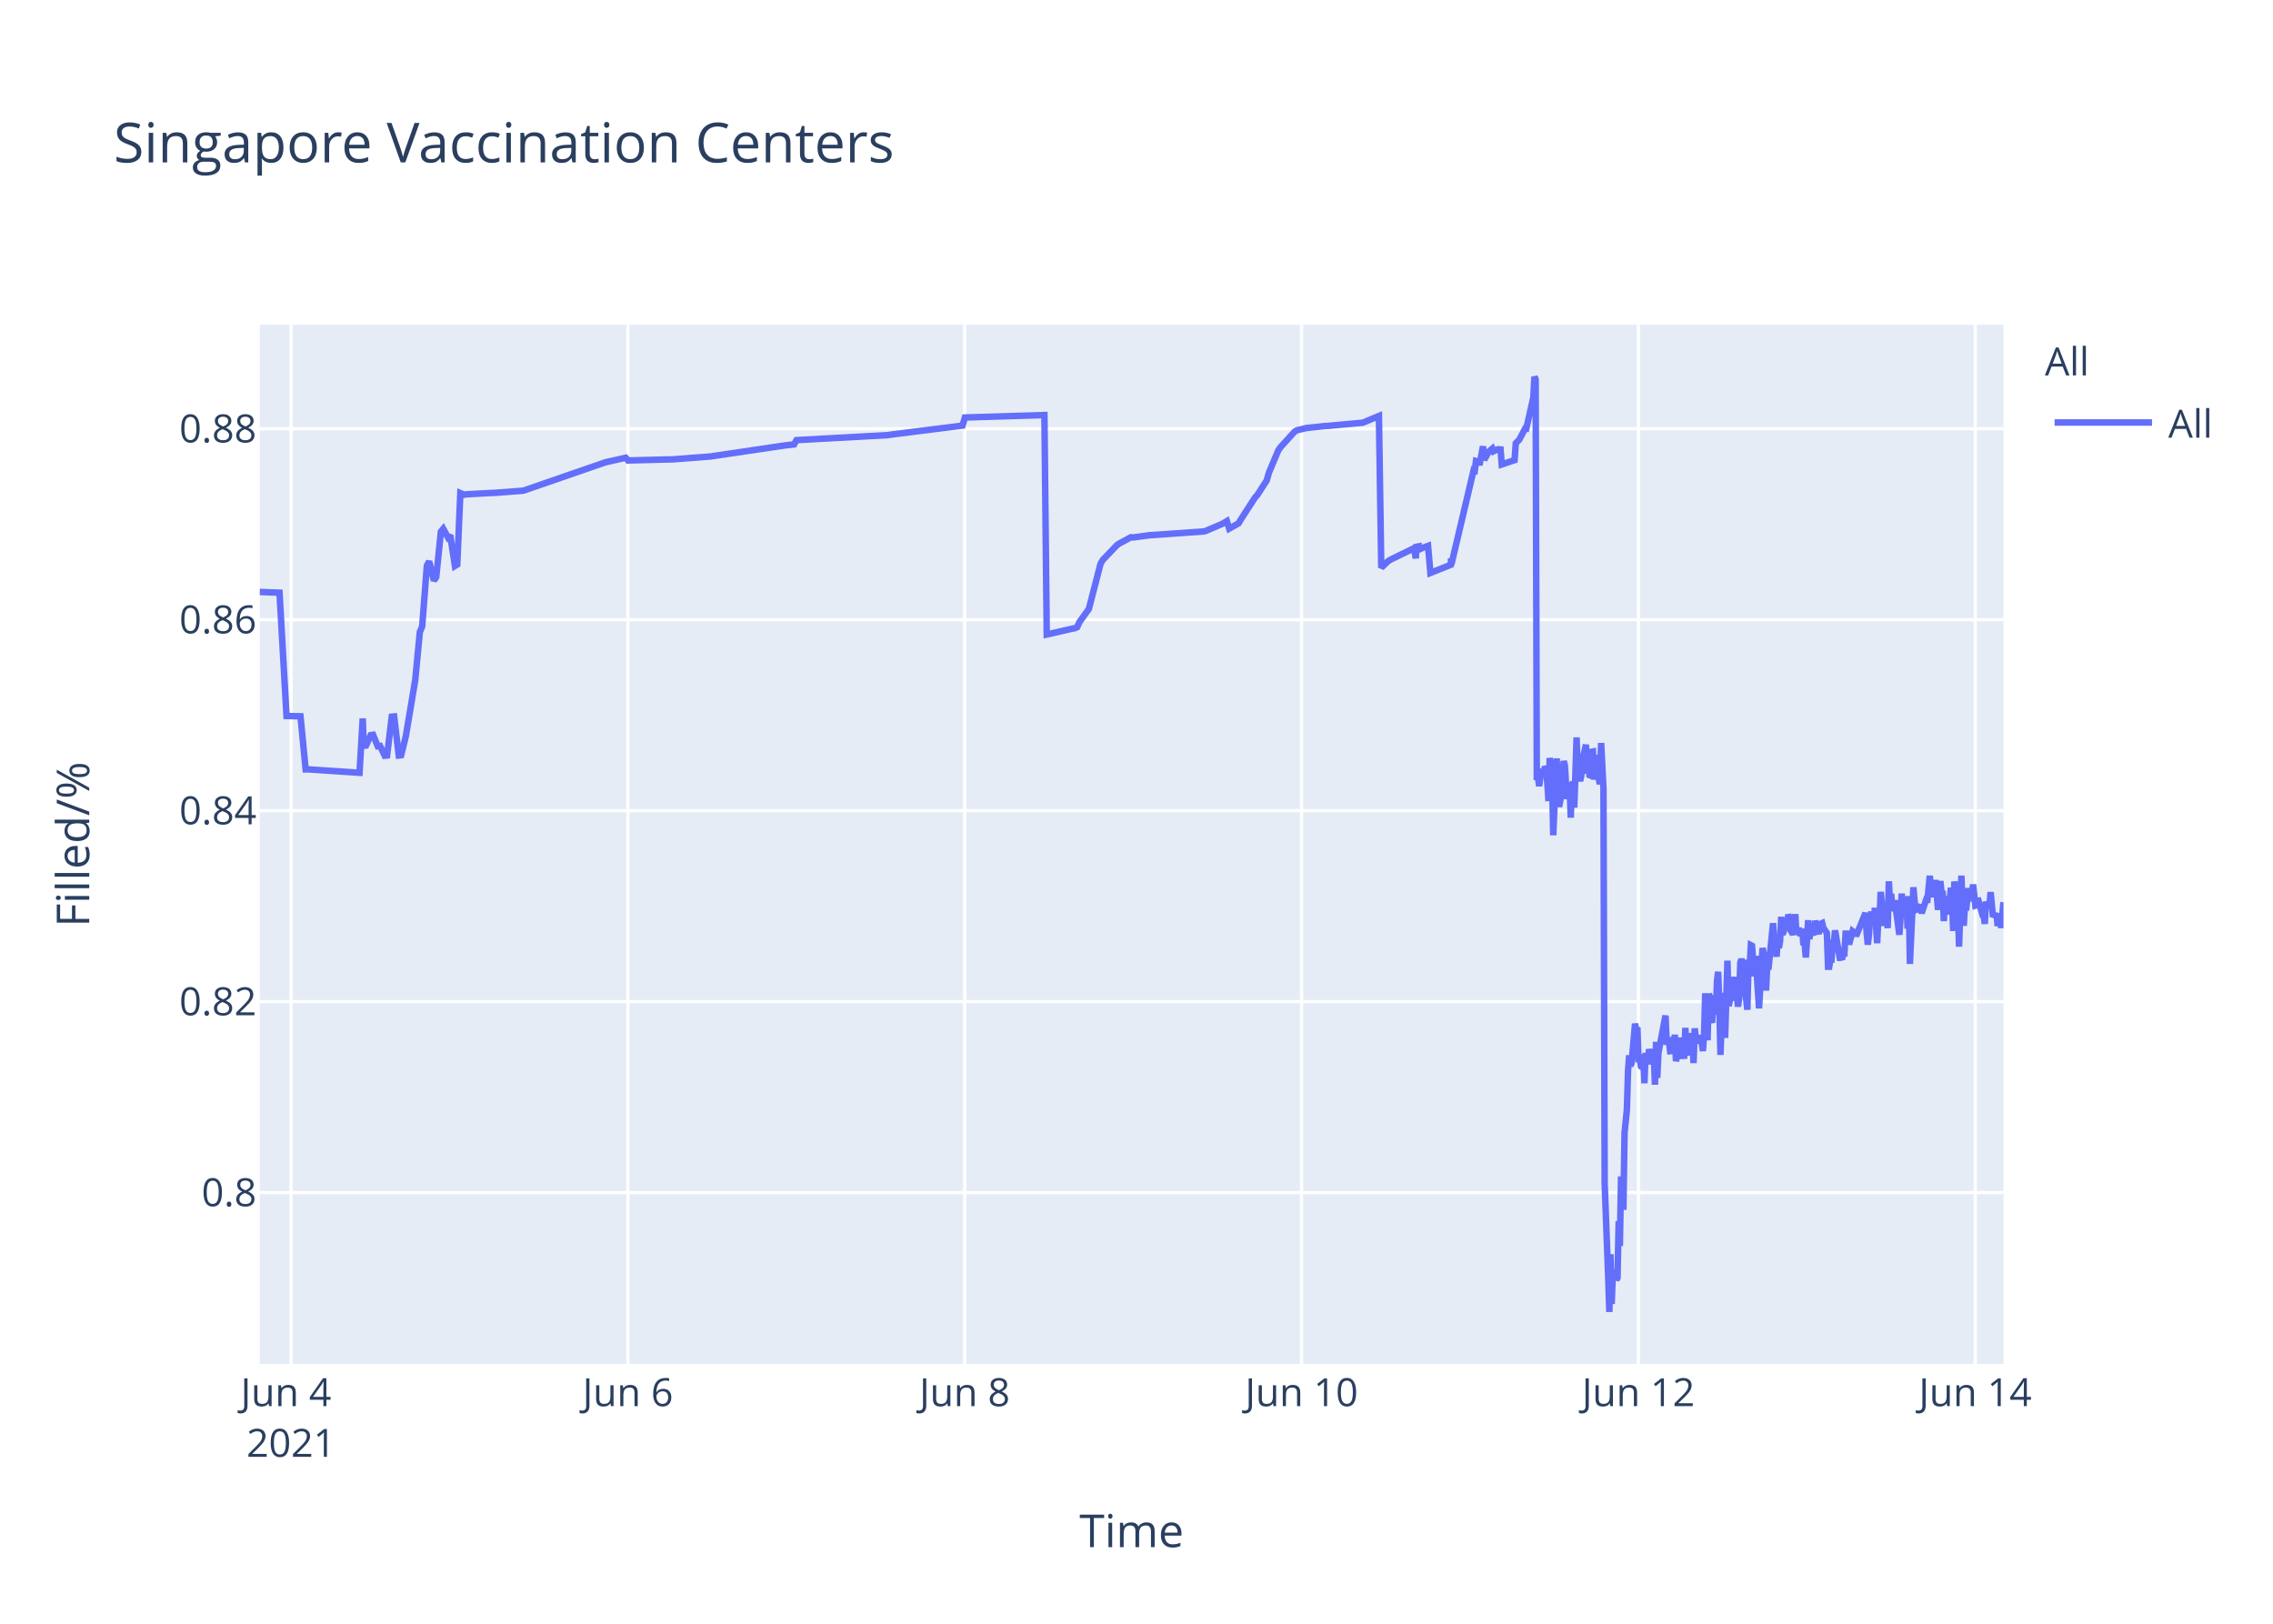
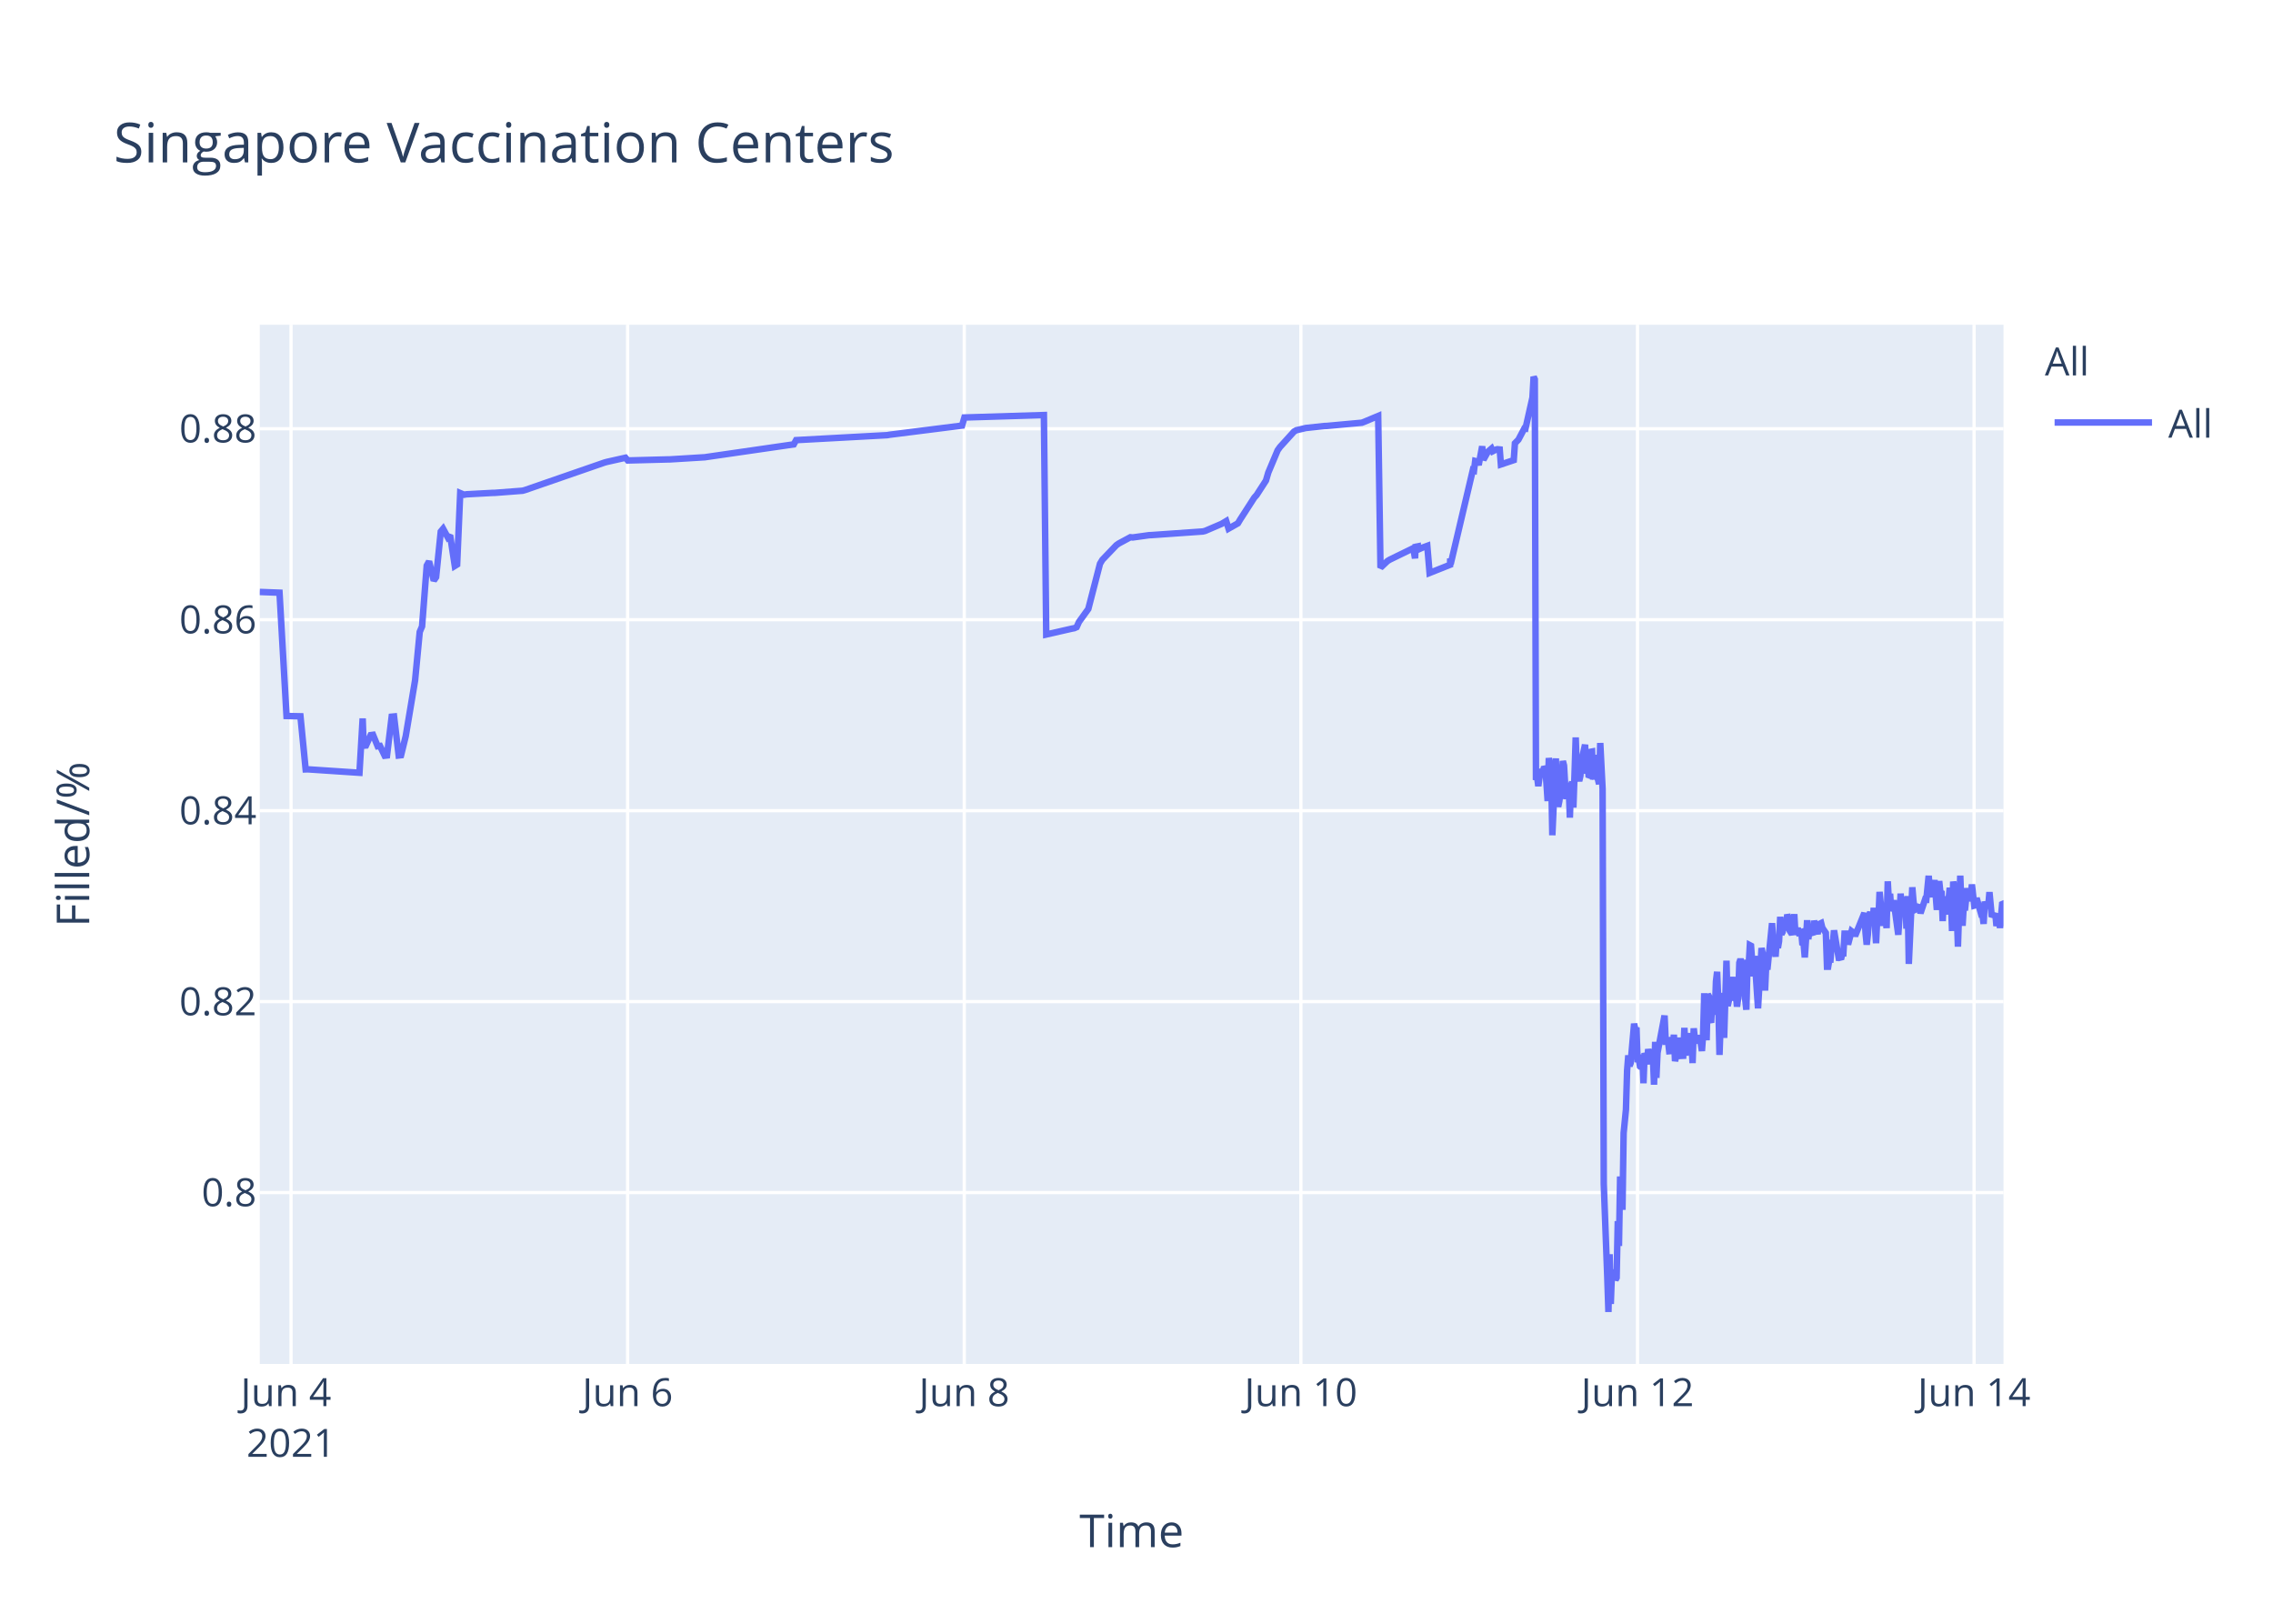
<svg xmlns="http://www.w3.org/2000/svg" class="main-svg" width="700" height="500" style="" viewBox="0 0 700 500">
  <rect x="0" y="0" width="700" height="500" style="fill: rgb(255, 255, 255); fill-opacity: 1;" />
-   <defs id="defs-e18753">
+   <defs id="defs-7e1125">
    <g class="clips">
-       <clipPath id="clipe18753xyplot" class="plotclip">
+       <clipPath id="clip7e1125xyplot" class="plotclip">
        <rect width="537" height="320" />
      </clipPath>
-       <clipPath class="axesclip" id="clipe18753x">
+       <clipPath class="axesclip" id="clip7e1125x">
        <rect x="80" y="0" width="537" height="500" />
      </clipPath>
-       <clipPath class="axesclip" id="clipe18753y">
+       <clipPath class="axesclip" id="clip7e1125y">
        <rect x="0" y="100" width="700" height="320" />
      </clipPath>
-       <clipPath class="axesclip" id="clipe18753xy">
+       <clipPath class="axesclip" id="clip7e1125xy">
        <rect x="80" y="100" width="537" height="320" />
      </clipPath>
    </g>
    <g class="gradients" />
  </defs>
  <g class="bglayer">
    <rect class="bg" x="80" y="100" width="537" height="320" style="fill: rgb(229, 236, 246); fill-opacity: 1; stroke-width: 0;" />
  </g>
  <g class="layer-below">
    <g class="imagelayer" />
    <g class="shapelayer" />
  </g>
  <g class="cartesianlayer">
    <g class="subplot xy">
      <g class="layer-subplot">
        <g class="shapelayer" />
        <g class="imagelayer" />
      </g>
      <g class="gridlayer">
        <g class="x">
          <path class="xgrid crisp" transform="translate(89.63,0)" d="M0,100v320" style="stroke: rgb(255, 255, 255); stroke-opacity: 1; stroke-width: 1px;" />
-           <path class="xgrid crisp" transform="translate(193.37,0)" d="M0,100v320" style="stroke: rgb(255, 255, 255); stroke-opacity: 1; stroke-width: 1px;" />
-           <path class="xgrid crisp" transform="translate(297.1,0)" d="M0,100v320" style="stroke: rgb(255, 255, 255); stroke-opacity: 1; stroke-width: 1px;" />
-           <path class="xgrid crisp" transform="translate(400.84,0)" d="M0,100v320" style="stroke: rgb(255, 255, 255); stroke-opacity: 1; stroke-width: 1px;" />
-           <path class="xgrid crisp" transform="translate(504.57,0)" d="M0,100v320" style="stroke: rgb(255, 255, 255); stroke-opacity: 1; stroke-width: 1px;" />
-           <path class="xgrid crisp" transform="translate(608.31,0)" d="M0,100v320" style="stroke: rgb(255, 255, 255); stroke-opacity: 1; stroke-width: 1px;" />
+           <path class="xgrid crisp" transform="translate(193.29,0)" d="M0,100v320" style="stroke: rgb(255, 255, 255); stroke-opacity: 1; stroke-width: 1px;" />
+           <path class="xgrid crisp" transform="translate(296.96,0)" d="M0,100v320" style="stroke: rgb(255, 255, 255); stroke-opacity: 1; stroke-width: 1px;" />
+           <path class="xgrid crisp" transform="translate(400.62,0)" d="M0,100v320" style="stroke: rgb(255, 255, 255); stroke-opacity: 1; stroke-width: 1px;" />
+           <path class="xgrid crisp" transform="translate(504.29,0)" d="M0,100v320" style="stroke: rgb(255, 255, 255); stroke-opacity: 1; stroke-width: 1px;" />
+           <path class="xgrid crisp" transform="translate(607.95,0)" d="M0,100v320" style="stroke: rgb(255, 255, 255); stroke-opacity: 1; stroke-width: 1px;" />
        </g>
        <g class="y">
          <path class="ygrid crisp" transform="translate(0,367.23)" d="M80,0h537" style="stroke: rgb(255, 255, 255); stroke-opacity: 1; stroke-width: 1px;" />
          <path class="ygrid crisp" transform="translate(0,308.43)" d="M80,0h537" style="stroke: rgb(255, 255, 255); stroke-opacity: 1; stroke-width: 1px;" />
          <path class="ygrid crisp" transform="translate(0,249.63)" d="M80,0h537" style="stroke: rgb(255, 255, 255); stroke-opacity: 1; stroke-width: 1px;" />
          <path class="ygrid crisp" transform="translate(0,190.83)" d="M80,0h537" style="stroke: rgb(255, 255, 255); stroke-opacity: 1; stroke-width: 1px;" />
          <path class="ygrid crisp" transform="translate(0,132.03)" d="M80,0h537" style="stroke: rgb(255, 255, 255); stroke-opacity: 1; stroke-width: 1px;" />
        </g>
      </g>
      <g class="zerolinelayer" />
      <path class="xlines-below" />
      <path class="ylines-below" />
      <g class="overlines-below" />
      <g class="xaxislayer-below" />
      <g class="yaxislayer-below" />
      <g class="overaxes-below" />
-       <g class="plot" transform="translate(80,100)" clip-path="url('#clipe18753xyplot')">
+       <g class="plot" transform="translate(80,100)" clip-path="url('#clip7e1125xyplot')">
        <g class="scatterlayer mlayer">
-           <g class="trace scatter traceff9555" style="stroke-miterlimit: 2; opacity: 1;">
+           <g class="trace scatter tracee69760" style="stroke-miterlimit: 2; opacity: 1;">
            <g class="fills" />
            <g class="errorbars" />
            <g class="lines">
-               <path class="js-line" d="M0,82.28L6.08,82.51L8.24,120.48L12.54,120.57L14.13,136.92L14.81,136.9L30.72,137.96L31.71,121.23L32.01,129.62L32.73,129.56L34.17,126.37L34.89,126.27L36.33,129.79L37.05,129.7L38.49,132.71L39.21,132.63L40.65,120.69L41.38,120.62L42.81,132.64L43.54,132.55L44.98,126.68L47.86,109.51L49.3,94.58L50.02,92.89L51.46,74.17L52.18,72.87L53.62,78.78L54.34,77.73L55.78,63.68L56.5,62.82L57.94,65.47L58.66,64.83L60.1,74.27L60.82,73.83L61.77,51.83L62.98,52.34L63.71,52.21L71.63,51.78L72.35,51.77L80.99,51.11L81.71,50.91L106.21,42.44L106.93,42.24L112.69,40.95L113.41,41.79L126.38,41.46L127.1,41.46L138.62,40.58L139.34,40.48L161.68,37.17L162.4,37.08L164.56,36.83L165.28,35.53L193.37,34L194.09,33.87L216.43,31.05L217.15,28.56L241.64,27.81L242.36,95.38L250.31,93.57L251.01,93.44L251.73,93.12L252.45,91.51L254.61,88.51L255.33,87.52L258.93,73.59L259.65,72.39L263.97,67.88L264.69,67.37L268.3,65.43L269.02,65.5L274.06,64.8L274.78,64.77L290.63,63.66L291.35,63.48L296.39,61.32L297.11,60.89L297.83,60.46L298.55,62.78L301.43,61.15L302.15,59.94L306.48,53.24L307.2,52.44L310.08,47.98L310.8,45.51L313.68,38.66L314.4,37.65L318.72,32.89L319.47,32.47L321.6,31.98L322.32,31.8L328.09,31.18L328.81,31.16L339.61,30.17L340.33,29.9L344.66,28.09L345.38,74.81L347.54,72.76L348.26,72.32L354.74,69.16L355.46,68.8L356.02,71.93L356.18,68.39L356.87,68.25L356.9,69.25L357.59,67.95L357.63,68.94L358.34,68.62L359.79,68.09L360.51,76.43L366.81,73.91L366.84,72.31L366.88,72.03L366.99,73.74L373.83,44.74L374.19,44.87L374.55,41.95L375.27,42.12L375.63,43.2L376.71,37.43L377.08,41.6L378.15,39.66L378.52,39.05L379.6,38.13L379.96,38.96L381.04,38.42L381.4,38.33L382.12,38.4L382.48,43.02L386.44,41.69L386.8,36.5L387.52,35.76L387.88,35.39L389.68,31.97L390.04,32.01L392.2,22.43L392.56,16L392.92,16.8L393.28,140.18L393.64,139.22L394,142.07L394.72,136.79L395.08,138.99L395.44,137.43L395.81,136.15L396.17,136.63L396.52,141.25L396.88,146.68L397.25,133.42L397.97,138.09L398.33,157.2L399.41,133.53L399.77,145.44L400.13,148.42L400.49,146.68L400.85,144.02L401.57,134.36L401.93,135.71L402.29,141.84L402.65,146.05L403.01,142.1L403.37,141.74L403.73,151.77L404.09,141.68L404.45,140.84L404.81,148.68L405.17,138.39L405.53,127.07L405.89,137.58L406.25,139.13L406.61,140.49L406.97,138.92L407.33,134.18L408.41,129.31L408.77,138.25L409.13,134.05L409.49,138.68L409.85,138.81L410.21,131.49L410.57,131.42L410.93,140.05L411.65,132.48L412.01,138.41L412.73,141.46L413.09,128.79L413.81,142.96L414.18,264.58L415.26,293.12L415.62,304L415.98,286.22L416.34,301.52L416.7,291.75L417.06,292.1L417.42,291.07L417.78,294.16L418.14,293.46L418.5,276.02L418.86,283.67L419.22,262.28L419.94,272.54L420.3,248.89L421.02,241.71L421.38,229.6L421.74,224.98L422.1,228.24L422.46,227.36L423.54,215.22L423.9,217.06L424.26,216.4L424.62,227.08L424.98,226.08L425.34,228.38L425.7,228.68L426.06,224.72L426.42,233.57L426.78,224.28L427.14,225.36L427.5,227.75L427.86,223.07L428.58,226.33L428.94,223.26L429.3,224.52L429.66,234.01L430.02,220.81L430.38,231.91L430.74,224.2L432.91,212.72L433.27,220.76L433.99,220.72L434.34,223.7L434.71,223.67L435.06,219.37L435.43,223.08L435.78,218.62L436.14,226.76L436.51,225.2L436.87,224.19L437.23,219.51L437.59,225.16L438.67,225.11L439.03,216.49L439.39,225.05L439.75,220.43L440.11,220.57L440.47,218.19L440.83,220.92L441.19,219.84L441.55,227.36L441.91,216.65L442.27,220.1L442.63,220.01L443.35,220.98L443.71,218.78L444.43,223.64L444.79,218.66L445.15,205.85L445.51,215.25L445.87,220.32L446.23,206.18L446.59,206.81L446.95,214.16L447.31,214.11L447.67,206.99L448.4,212.47L448.76,202.23L449.12,199.24L449.48,208.71L449.84,224.84L450.19,215.2L450.55,214.49L450.91,205.74L451.27,219.6L451.99,195.82L452.35,209.77L452.71,208.24L453.07,203.32L453.43,202.05L453.79,205.17L454.15,200.81L454.51,208.16L454.87,206.35L455.23,209.96L455.59,207.44L455.95,196.45L456.31,195.36L456.68,196.45L457.04,201.41L458.12,210.92L458.48,197.09L458.84,197.31L459.2,191.05L459.56,191.24L459.92,196.07L460.28,200.65L460.64,194.37L461.72,210.5L462.08,204.27L462.8,191.94L463.16,193.62L463.52,197L463.88,205.03L464.24,197.14L464.6,198.57L466.04,184.28L466.4,189.51L467.12,194.59L467.48,189.23L467.84,191.91L468.2,189.81L468.56,182.31L468.92,187.7L469.28,187L469.64,183.28L470,186.18L470.36,185.69L470.73,181.61L471.09,182.61L471.45,186.54L472.17,187.68L472.52,186.58L472.88,181.49L473.24,187.81L473.97,185.81L474.33,187.22L475.05,187L475.41,190.98L475.77,190.65L476.13,194.82L476.49,189.57L476.85,183.36L477.21,189.2L477.57,186.45L478.65,187.85L479.01,183.53L480.09,187.65L480.45,184.59L481.17,184.25L481.53,185.71L482.61,187.29L482.97,197.68L483.33,197.68L483.69,195.53L484.05,195.52L484.41,190.33L484.77,190.33L485.13,186.49L486.57,194.95L486.93,194.95L487.29,195.4L487.65,193.58L488.01,193.58L488.37,187.5L489.09,187.5L489.45,190.84L490.53,186.75L490.89,187.03L491.25,187.03L491.61,188.23L494.5,181.13L494.86,187.27L495.22,190.9L495.58,187.7L495.94,181.79L496.3,180.91L496.66,182.93L497.02,184.81L497.38,179.55L498.1,190.44L498.46,182.8L498.82,183.07L499.18,174.64L500.26,185.09L500.62,181.21L500.98,181.99L501.34,185.79L501.7,171.39L502.06,177.83L502.42,175.21L502.78,180.5L503.14,179.53L503.5,177.22L504.94,187.84L505.3,182.58L505.66,175.16L506.02,180.33L506.38,178.23L507.1,176.4L507.46,185.95L507.82,175.93L508.18,196.82L509.26,173.22L509.62,177.47L509.98,180.21L510.34,180.03L510.7,179.15L511.42,179.35L511.79,181.21L513.23,176.9L513.59,176.97L514.31,169.69L514.67,173.52L515.03,176.28L515.39,172.21L515.75,173.97L516.11,171L516.83,180.19L517.19,175.33L517.55,171.32L517.91,174.66L518.27,174.4L518.63,183.64L518.99,176L519.35,180.08L519.71,179.71L520.07,181.54L520.79,173.38L521.15,176.61L521.51,186.68L521.87,171.47L522.23,173.34L522.59,176.71L522.95,180.06L523.32,191.51L524.04,169.64L524.4,179.24L524.76,185.08L525.11,178.84L525.47,180.35L526.19,173.52L526.78,177.41L527.27,175.84L527.63,172.35L528.36,178.87L528.71,178.77L529.07,176.54L530.15,180.35L530.52,181.62L530.88,181.6L531.24,184.49L531.6,177.62L531.96,178.94L532.32,178.93L532.68,178.92L533.04,174.71L533.76,182.31L534.12,181.81L534.48,181.81L534.84,181.29L535.2,185.14L535.92,181.68L536.28,185.76L537,177.83" style="vector-effect: non-scaling-stroke; fill: none; stroke: rgb(99, 110, 250); stroke-opacity: 1; stroke-width: 2px; opacity: 1;" />
+               <path class="js-line" d="M0,82.28L6.08,82.51L8.24,120.48L12.53,120.57L14.13,136.92L14.8,136.9L30.7,137.96L31.69,121.23L31.99,129.62L32.71,129.56L34.15,126.37L34.87,126.27L36.31,129.79L37.03,129.7L38.47,132.71L39.18,132.63L40.63,120.69L41.35,120.62L42.78,132.64L43.51,132.55L44.95,126.68L47.83,109.51L49.26,94.58L49.98,92.89L51.42,74.17L52.14,72.87L53.58,78.78L54.3,77.73L55.74,63.68L56.46,62.82L57.9,65.47L58.62,64.83L60.06,74.27L60.78,73.83L61.73,51.83L62.94,52.34L63.66,52.21L71.58,51.78L72.3,51.77L80.94,51.11L81.66,50.91L106.14,42.44L106.86,42.24L112.62,40.95L113.34,41.79L125.57,41.47L126.29,41.46L137.09,40.8L137.81,40.69L164.45,36.83L165.17,35.53L193.24,34L193.96,33.87L216.28,31.05L217,28.56L241.48,27.81L242.2,95.38L250.14,93.57L250.84,93.44L251.56,93.12L252.28,91.51L254.44,88.51L255.16,87.52L258.76,73.59L259.48,72.39L263.8,67.88L264.52,67.37L268.12,65.43L268.84,65.5L273.88,64.8L274.6,64.77L290.43,63.66L291.15,63.48L296.19,61.32L296.91,60.89L297.63,60.46L298.35,62.78L301.23,61.15L301.95,59.94L306.27,53.24L306.99,52.44L309.87,47.98L310.59,45.51L313.47,38.66L314.19,37.65L318.51,32.89L319.25,32.47L321.39,31.98L322.11,31.8L327.87,31.18L328.59,31.16L339.39,30.17L340.11,29.9L344.43,28.09L345.14,74.81L347.3,72.76L348.03,72.32L354.51,69.16L355.23,68.8L355.78,71.93L355.95,68.39L356.63,68.25L356.67,69.25L357.35,67.95L357.39,68.94L358.1,68.62L359.55,68.09L360.26,76.43L366.57,73.91L366.6,72.31L366.63,72.03L366.74,73.74L373.58,44.74L373.94,44.87L374.3,41.95L375.02,42.12L375.38,43.2L376.46,37.43L376.82,41.6L377.9,39.66L378.26,39.05L379.34,38.13L379.7,38.96L380.78,38.42L381.14,38.33L381.86,38.4L382.22,43.02L386.18,41.69L386.54,36.5L387.26,35.76L387.62,35.39L389.42,31.97L389.78,32.01L391.94,22.43L392.3,16L392.66,16.8L393.02,140.18L393.38,139.22L393.74,142.07L394.46,136.79L394.82,138.99L395.18,137.43L395.54,136.15L395.9,136.63L396.26,141.25L396.62,146.68L396.98,133.42L397.7,138.09L398.06,157.2L399.14,133.53L399.5,145.44L399.86,148.42L400.22,146.68L400.58,144.02L401.3,134.36L401.66,135.71L402.02,141.84L402.38,146.05L402.74,142.1L403.1,141.74L403.46,151.77L403.82,141.68L404.18,140.84L404.54,148.68L404.9,138.39L405.26,127.07L405.62,137.58L405.98,139.13L406.34,140.49L406.7,138.92L407.06,134.18L408.14,129.31L408.5,138.25L408.86,134.05L409.22,138.68L409.58,138.81L409.94,131.49L410.3,131.42L410.66,140.05L411.38,132.48L411.74,138.41L412.46,141.46L412.82,128.79L413.54,142.96L413.9,264.58L414.98,293.12L415.34,304L415.7,286.22L416.06,301.52L416.42,291.75L416.78,292.1L417.14,291.07L417.5,294.16L417.86,293.46L418.22,276.02L418.58,283.67L418.94,262.28L419.66,272.54L420.02,248.89L420.73,241.71L421.09,229.6L421.46,224.98L421.82,228.24L422.18,227.36L423.25,215.22L423.61,217.06L423.97,216.4L424.33,227.08L424.69,226.08L425.05,228.38L425.42,228.68L425.77,224.72L426.13,233.57L426.49,224.28L426.85,225.36L427.22,227.75L427.58,223.07L428.29,226.33L428.66,223.26L429.01,224.52L429.38,234.01L429.73,220.81L430.1,231.91L430.46,224.2L432.62,212.72L432.98,220.76L433.7,220.72L434.05,223.7L434.41,223.67L434.77,219.37L435.13,223.08L435.49,218.62L435.85,226.76L436.21,225.2L436.57,224.19L436.93,219.51L437.29,225.16L438.37,225.11L438.73,216.49L439.09,225.05L439.45,220.43L439.81,220.57L440.17,218.19L440.53,220.92L440.9,219.84L441.25,227.36L441.61,216.65L441.97,220.1L442.33,220.01L443.05,220.98L443.41,218.78L444.13,223.64L444.49,218.66L444.85,205.85L445.21,215.25L445.57,220.32L445.93,206.18L446.29,206.81L446.65,214.16L447.01,214.11L447.37,206.99L448.1,212.47L448.45,202.23L448.81,199.24L449.18,208.71L449.54,224.84L449.89,215.2L450.25,214.49L450.61,205.74L450.97,219.6L451.69,195.82L452.05,209.77L452.41,208.24L452.77,203.32L453.13,202.05L453.49,205.17L453.85,200.81L454.21,208.16L454.57,206.35L454.93,209.96L455.29,207.44L455.65,196.45L456.01,195.36L456.37,196.45L456.73,201.41L457.81,210.92L458.17,197.09L458.53,197.31L458.89,191.05L459.25,191.24L459.61,196.07L459.97,200.65L460.33,194.37L461.41,210.5L461.77,204.27L462.49,191.94L462.85,193.62L463.21,197L463.57,205.03L463.93,197.14L464.29,198.57L465.73,184.28L466.09,189.51L466.81,194.59L467.17,189.23L467.53,191.91L467.89,189.81L468.25,182.31L468.61,187.7L468.97,187L469.33,183.28L469.69,186.18L470.05,185.69L470.41,181.61L470.77,182.61L471.13,186.54L471.85,187.68L472.21,186.58L472.57,181.49L472.93,187.81L473.65,185.81L474.01,187.22L474.73,187L475.09,190.98L475.45,190.65L475.81,194.82L476.17,189.57L476.53,183.36L476.89,189.2L477.25,186.45L478.33,187.85L478.69,183.53L479.77,187.65L480.13,184.59L480.85,184.25L481.21,185.71L482.29,187.29L482.65,197.68L483.01,197.68L483.37,195.53L483.73,195.52L484.09,190.33L484.45,190.33L484.81,186.49L486.25,194.95L486.61,194.95L486.97,195.4L487.33,193.58L487.69,193.58L488.05,187.5L488.77,187.5L489.13,190.84L490.21,186.75L490.57,187.03L490.93,187.03L491.29,188.23L494.16,181.13L494.52,187.27L494.88,190.9L495.24,187.7L495.6,181.79L495.96,180.91L496.32,182.93L496.68,184.81L497.04,179.55L497.76,190.44L498.12,182.8L498.49,183.07L498.84,174.64L499.92,185.09L500.28,181.21L500.64,181.99L501,185.79L501.36,171.39L501.72,177.83L502.08,175.21L502.44,180.5L502.8,179.53L503.16,177.22L504.6,187.84L504.96,182.58L505.32,175.16L505.68,180.33L506.04,178.23L506.76,176.4L507.12,185.95L507.48,175.93L507.84,196.82L508.92,173.22L509.28,177.47L509.64,180.21L510,180.03L510.36,179.15L511.08,179.35L511.44,181.21L512.88,176.9L513.24,176.97L513.96,169.69L514.32,173.52L514.68,176.28L515.04,172.21L515.4,173.97L515.76,171L516.48,180.19L516.84,175.33L517.2,171.32L517.56,174.66L517.92,174.4L518.28,183.64L518.64,176L519,180.08L519.36,179.71L519.72,181.54L520.44,173.38L520.8,176.61L521.16,186.68L521.52,171.47L521.88,173.34L522.24,176.71L522.6,180.06L522.97,191.51L523.69,169.64L524.05,179.24L524.4,185.08L524.76,178.84L525.12,180.35L525.84,173.52L526.43,177.41L526.92,175.84L527.28,172.35L528,178.87L528.36,178.77L528.72,176.54L529.8,180.35L530.16,181.62L530.52,181.6L530.88,184.49L531.24,177.62L531.6,178.94L531.96,178.93L532.32,178.92L532.68,174.71L533.4,182.31L533.76,181.81L534.12,181.81L534.48,181.29L534.84,185.14L535.56,181.68L535.92,185.76L536.64,177.83L537,178.11" style="vector-effect: non-scaling-stroke; fill: none; stroke: rgb(99, 110, 250); stroke-opacity: 1; stroke-width: 2px; opacity: 1;" />
            </g>
            <g class="points" />
            <g class="text" />
          </g>
        </g>
      </g>
      <g class="overplot" />
      <path class="xlines-above crisp" d="M0,0" style="fill: none;" />
      <path class="ylines-above crisp" d="M0,0" style="fill: none;" />
      <g class="overlines-above" />
      <g class="xaxislayer-above">
        <g class="xtick">
          <text text-anchor="middle" x="0" y="433" transform="translate(89.63,0)" style="font-family: 'Open Sans', verdana, arial, sans-serif; font-size: 12px; fill: rgb(42, 63, 95); fill-opacity: 1; white-space: pre;">
            <tspan class="line" dy="0em" x="0" y="433">Jun 4</tspan>
            <tspan class="line" dy="1.3em" x="0" y="433">2021</tspan>
          </text>
        </g>
        <g class="xtick">
-           <text text-anchor="middle" x="0" y="433" transform="translate(193.37,0)" style="font-family: 'Open Sans', verdana, arial, sans-serif; font-size: 12px; fill: rgb(42, 63, 95); fill-opacity: 1; white-space: pre;">Jun 6</text>
+           <text text-anchor="middle" x="0" y="433" transform="translate(193.29,0)" style="font-family: 'Open Sans', verdana, arial, sans-serif; font-size: 12px; fill: rgb(42, 63, 95); fill-opacity: 1; white-space: pre;">Jun 6</text>
        </g>
        <g class="xtick">
-           <text text-anchor="middle" x="0" y="433" transform="translate(297.1,0)" style="font-family: 'Open Sans', verdana, arial, sans-serif; font-size: 12px; fill: rgb(42, 63, 95); fill-opacity: 1; white-space: pre;">Jun 8</text>
+           <text text-anchor="middle" x="0" y="433" transform="translate(296.96,0)" style="font-family: 'Open Sans', verdana, arial, sans-serif; font-size: 12px; fill: rgb(42, 63, 95); fill-opacity: 1; white-space: pre;">Jun 8</text>
        </g>
        <g class="xtick">
-           <text text-anchor="middle" x="0" y="433" transform="translate(400.84,0)" style="font-family: 'Open Sans', verdana, arial, sans-serif; font-size: 12px; fill: rgb(42, 63, 95); fill-opacity: 1; white-space: pre;">Jun 10</text>
+           <text text-anchor="middle" x="0" y="433" transform="translate(400.62,0)" style="font-family: 'Open Sans', verdana, arial, sans-serif; font-size: 12px; fill: rgb(42, 63, 95); fill-opacity: 1; white-space: pre;">Jun 10</text>
        </g>
        <g class="xtick">
-           <text text-anchor="middle" x="0" y="433" transform="translate(504.57,0)" style="font-family: 'Open Sans', verdana, arial, sans-serif; font-size: 12px; fill: rgb(42, 63, 95); fill-opacity: 1; white-space: pre;">Jun 12</text>
+           <text text-anchor="middle" x="0" y="433" transform="translate(504.29,0)" style="font-family: 'Open Sans', verdana, arial, sans-serif; font-size: 12px; fill: rgb(42, 63, 95); fill-opacity: 1; white-space: pre;">Jun 12</text>
        </g>
        <g class="xtick">
-           <text text-anchor="middle" x="0" y="433" transform="translate(608.31,0)" style="font-family: 'Open Sans', verdana, arial, sans-serif; font-size: 12px; fill: rgb(42, 63, 95); fill-opacity: 1; white-space: pre;">Jun 14</text>
+           <text text-anchor="middle" x="0" y="433" transform="translate(607.95,0)" style="font-family: 'Open Sans', verdana, arial, sans-serif; font-size: 12px; fill: rgb(42, 63, 95); fill-opacity: 1; white-space: pre;">Jun 14</text>
        </g>
      </g>
      <g class="yaxislayer-above">
        <g class="ytick">
          <text text-anchor="end" x="79" y="4.2" transform="translate(0,367.23)" style="font-family: 'Open Sans', verdana, arial, sans-serif; font-size: 12px; fill: rgb(42, 63, 95); fill-opacity: 1; white-space: pre;">0.8</text>
        </g>
        <g class="ytick">
          <text text-anchor="end" x="79" y="4.2" transform="translate(0,308.43)" style="font-family: 'Open Sans', verdana, arial, sans-serif; font-size: 12px; fill: rgb(42, 63, 95); fill-opacity: 1; white-space: pre;">0.82</text>
        </g>
        <g class="ytick">
          <text text-anchor="end" x="79" y="4.2" transform="translate(0,249.63)" style="font-family: 'Open Sans', verdana, arial, sans-serif; font-size: 12px; fill: rgb(42, 63, 95); fill-opacity: 1; white-space: pre;">0.84</text>
        </g>
        <g class="ytick">
          <text text-anchor="end" x="79" y="4.2" transform="translate(0,190.83)" style="font-family: 'Open Sans', verdana, arial, sans-serif; font-size: 12px; fill: rgb(42, 63, 95); fill-opacity: 1; white-space: pre;">0.86</text>
        </g>
        <g class="ytick">
          <text text-anchor="end" x="79" y="4.2" transform="translate(0,132.03)" style="font-family: 'Open Sans', verdana, arial, sans-serif; font-size: 12px; fill: rgb(42, 63, 95); fill-opacity: 1; white-space: pre;">0.88</text>
        </g>
      </g>
      <g class="overaxes-above" />
    </g>
  </g>
  <g class="polarlayer" />
  <g class="ternarylayer" />
  <g class="geolayer" />
  <g class="funnelarealayer" />
  <g class="pielayer" />
  <g class="treemaplayer" />
  <g class="sunburstlayer" />
  <g class="glimages" />
-   <defs id="topdefs-e18753">
+   <defs id="topdefs-7e1125">
    <g class="clips" />
-     <clipPath id="legende18753">
+     <clipPath id="legend7e1125">
      <rect width="60" height="45" x="0" y="0" />
    </clipPath>
  </defs>
  <g class="layer-above">
    <g class="imagelayer" />
    <g class="shapelayer" />
  </g>
  <g class="infolayer">
    <g class="legend" pointer-events="all" transform="translate(627.74,100)">
      <rect class="bg" shape-rendering="crispEdges" width="60" height="45" x="0" y="0" style="stroke: rgb(68, 68, 68); stroke-opacity: 1; fill: rgb(255, 255, 255); fill-opacity: 1; stroke-width: 0px;" />
-       <g class="scrollbox" transform="" clip-path="url('#legende18753')">
+       <g class="scrollbox" transform="" clip-path="url('#legend7e1125')">
        <text class="legendtitletext" text-anchor="start" x="2" y="15.6" style="font-family: 'Open Sans', verdana, arial, sans-serif; font-size: 12px; fill: rgb(42, 63, 95); fill-opacity: 1; white-space: pre;">All</text>
        <g class="groups" transform="">
          <g class="traces" transform="translate(0,30.1)" style="opacity: 1;">
            <text class="legendtext" text-anchor="start" x="40" y="4.68" style="font-family: 'Open Sans', verdana, arial, sans-serif; font-size: 12px; fill: rgb(42, 63, 95); fill-opacity: 1; white-space: pre;">All</text>
            <g class="layers" style="opacity: 1;">
              <g class="legendfill" />
              <g class="legendlines">
                <path class="js-line" d="M5,0h30" style="fill: none; stroke: rgb(99, 110, 250); stroke-opacity: 1; stroke-width: 2px;" />
              </g>
              <g class="legendsymbols">
                <g class="legendpoints" />
              </g>
            </g>
            <rect class="legendtoggle" x="0" y="-9.5" width="54.891" height="19" style="fill: rgb(0, 0, 0); fill-opacity: 0;" />
          </g>
        </g>
      </g>
      <rect class="scrollbar" rx="20" ry="3" width="0" height="0" x="0" y="0" style="fill: rgb(128, 139, 164); fill-opacity: 1;" />
    </g>
    <g class="g-gtitle">
      <text class="gtitle" x="35" y="50" text-anchor="start" dy="0em" style="font-family: 'Open Sans', verdana, arial, sans-serif; font-size: 17px; fill: rgb(42, 63, 95); opacity: 1; font-weight: normal; white-space: pre;">Singapore Vaccination Centers</text>
    </g>
    <g class="g-xtitle">
      <text class="xtitle" x="348.5" y="476.409" text-anchor="middle" style="font-family: 'Open Sans', verdana, arial, sans-serif; font-size: 14px; fill: rgb(42, 63, 95); opacity: 1; font-weight: normal; white-space: pre;">Time</text>
    </g>
    <g class="g-ytitle">
      <text class="ytitle" transform="rotate(-90,27.48125,260)" x="27.481" y="260" text-anchor="middle" style="font-family: 'Open Sans', verdana, arial, sans-serif; font-size: 14px; fill: rgb(42, 63, 95); opacity: 1; font-weight: normal; white-space: pre;">Filled/%</text>
    </g>
  </g>
</svg>
